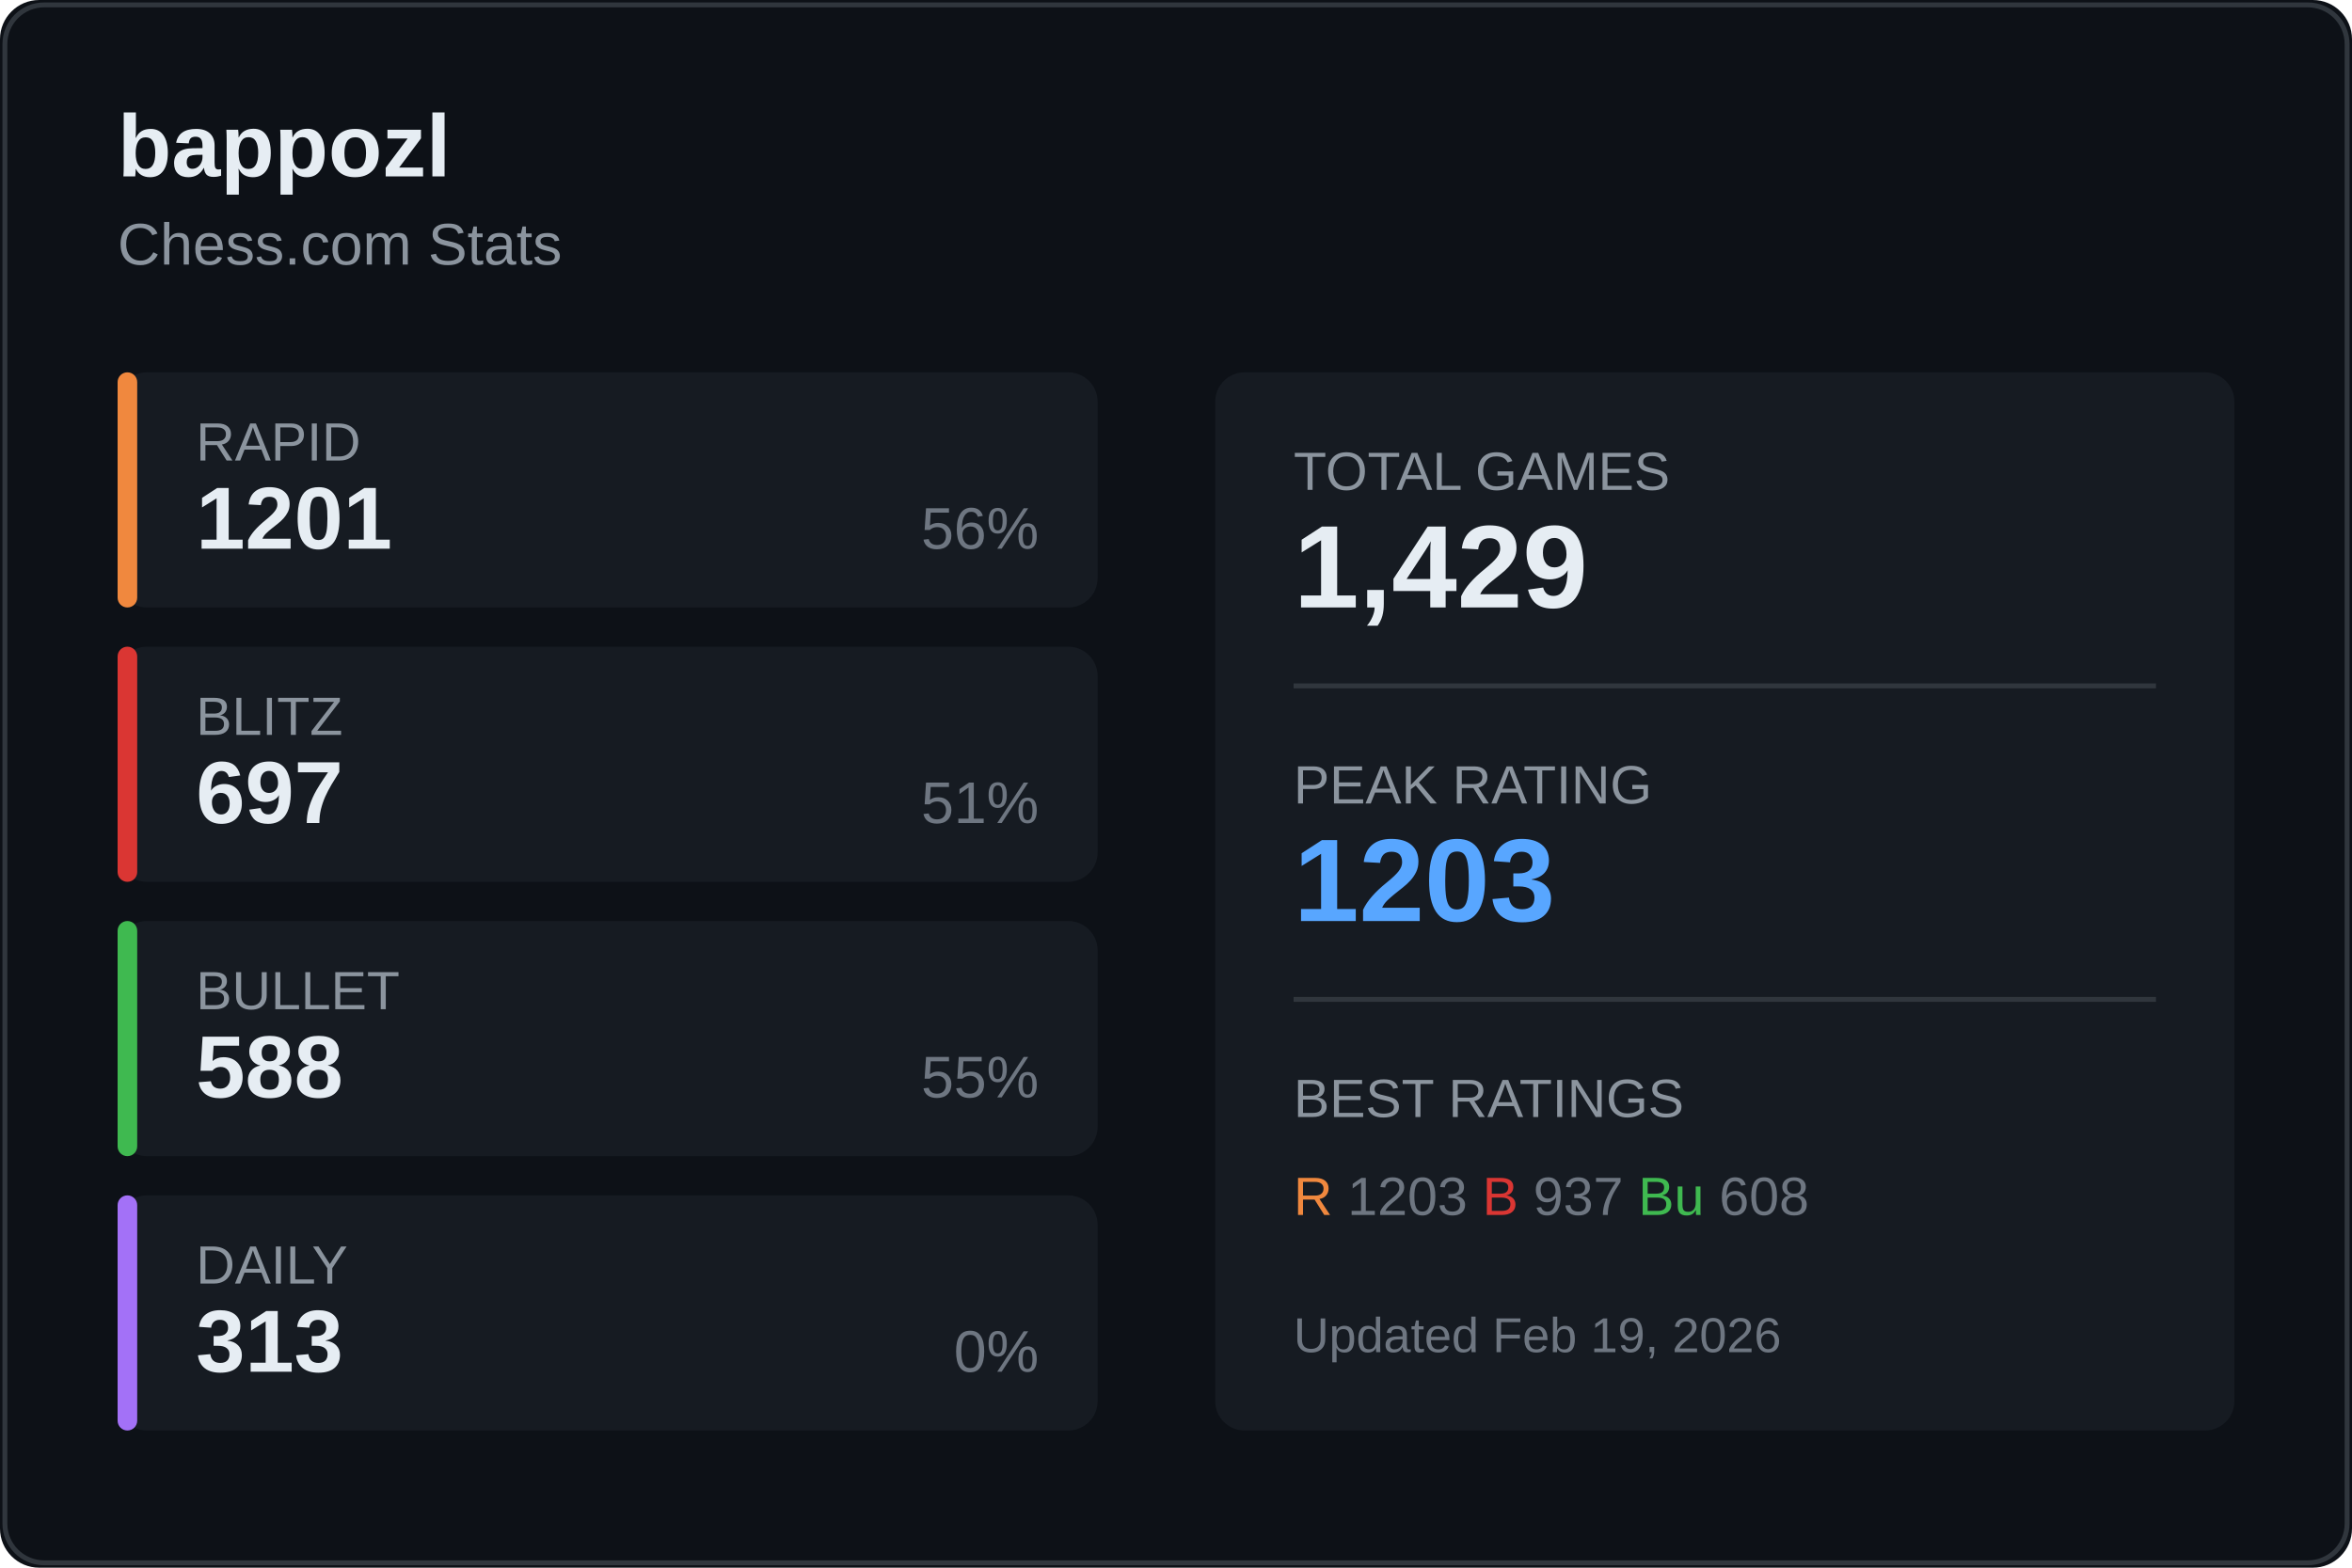
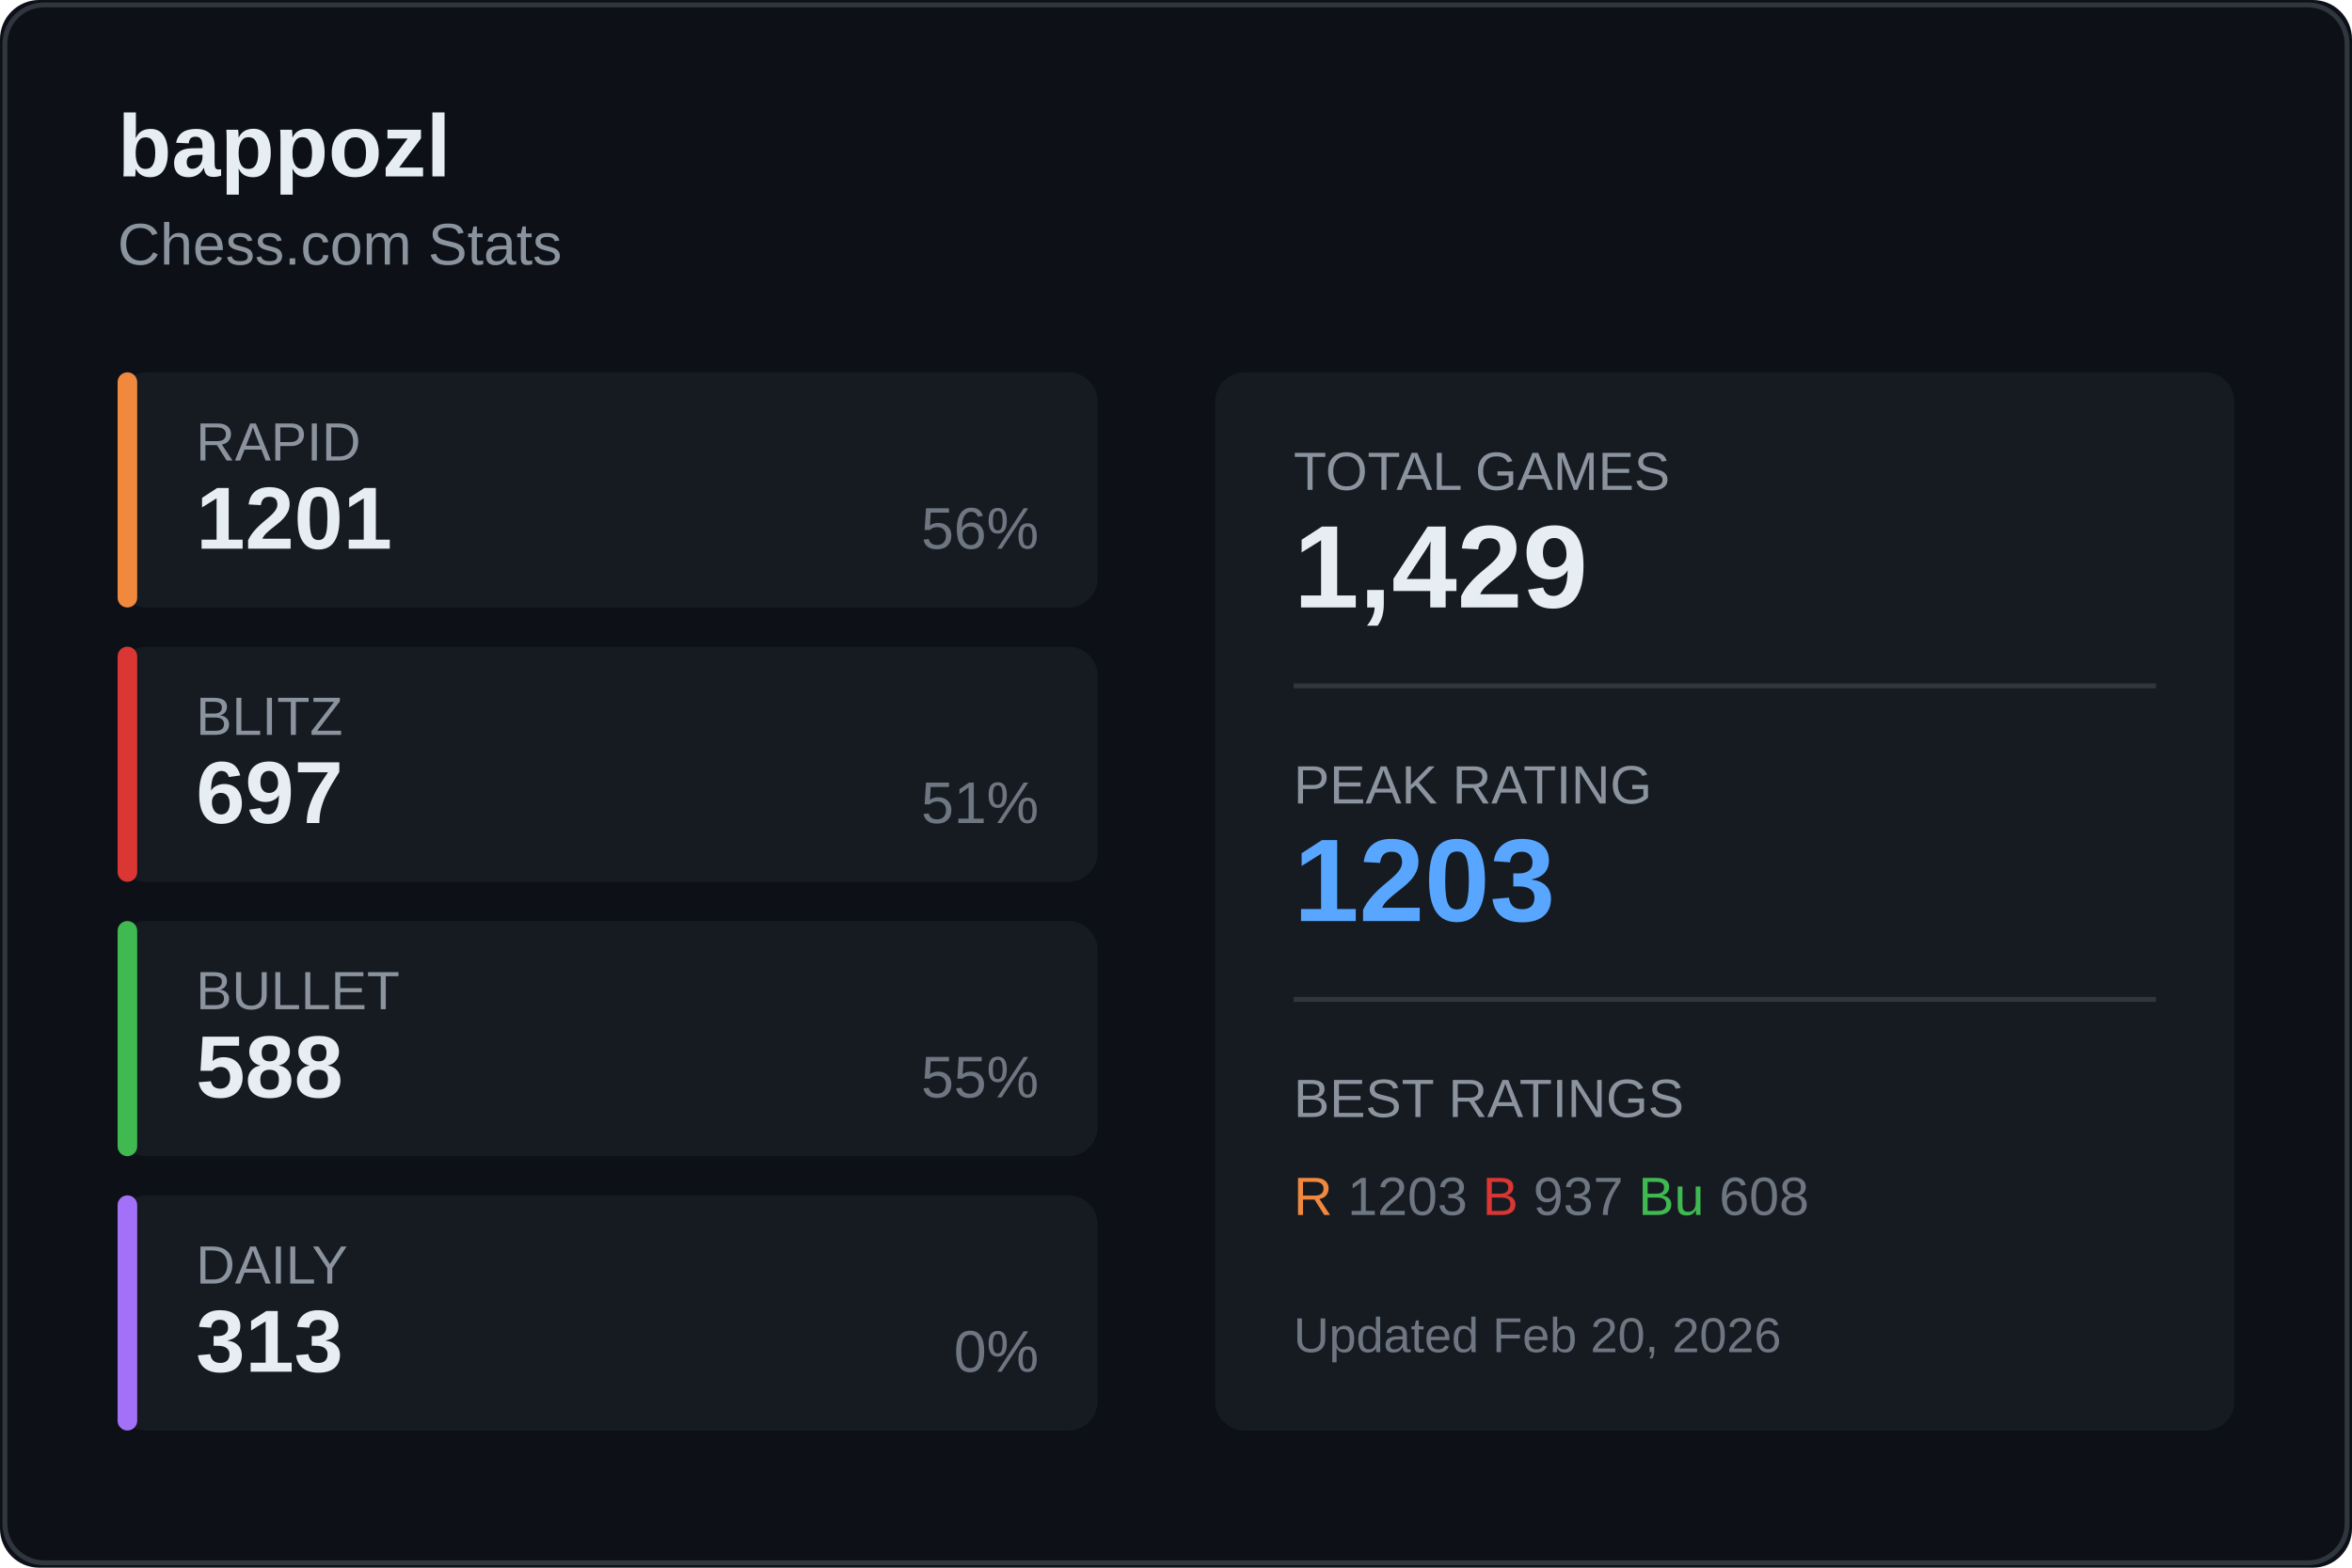
<svg xmlns="http://www.w3.org/2000/svg" width="480" height="320">
  <rect width="480" height="320" fill="#0d1117" rx="8" />
  <rect x="1" y="1" width="478" height="318" fill="none" stroke="#30363d" rx="8" />
  <text x="24" y="36" fill="#e6edf3" font-size="18" font-weight="600" font-family="Segoe UI, Arial, sans-serif">
    bappozl
  </text>
  <text x="24" y="54" fill="#8b949e" font-size="12" font-family="Segoe UI, Arial, sans-serif">
    Chess.com Stats
  </text>
  <g transform="translate(24, 76)">
    <rect width="200" height="48" fill="#161b22" rx="6" />
    <rect width="4" height="48" fill="#f0883e" rx="2" />
    <text x="16" y="18" fill="#8b949e" font-size="11" font-family="Segoe UI, Arial, sans-serif">RAPID</text>
    <text x="16" y="36" fill="#e6edf3" font-size="18" font-weight="600" font-family="Segoe UI, Arial, sans-serif">1201</text>
    <text x="188" y="36" fill="#6e7681" font-size="12" font-family="Segoe UI, Arial, sans-serif" text-anchor="end">56%</text>
  </g>
  <g transform="translate(24, 132)">
    <rect width="200" height="48" fill="#161b22" rx="6" />
    <rect width="4" height="48" fill="#da3633" rx="2" />
    <text x="16" y="18" fill="#8b949e" font-size="11" font-family="Segoe UI, Arial, sans-serif">BLITZ</text>
    <text x="16" y="36" fill="#e6edf3" font-size="18" font-weight="600" font-family="Segoe UI, Arial, sans-serif">697</text>
    <text x="188" y="36" fill="#6e7681" font-size="12" font-family="Segoe UI, Arial, sans-serif" text-anchor="end">51%</text>
  </g>
  <g transform="translate(24, 188)">
    <rect width="200" height="48" fill="#161b22" rx="6" />
    <rect width="4" height="48" fill="#3fb950" rx="2" />
    <text x="16" y="18" fill="#8b949e" font-size="11" font-family="Segoe UI, Arial, sans-serif">BULLET</text>
    <text x="16" y="36" fill="#e6edf3" font-size="18" font-weight="600" font-family="Segoe UI, Arial, sans-serif">588</text>
    <text x="188" y="36" fill="#6e7681" font-size="12" font-family="Segoe UI, Arial, sans-serif" text-anchor="end">55%</text>
  </g>
  <g transform="translate(24, 244)">
    <rect width="200" height="48" fill="#161b22" rx="6" />
    <rect width="4" height="48" fill="#a371f7" rx="2" />
    <text x="16" y="18" fill="#8b949e" font-size="11" font-family="Segoe UI, Arial, sans-serif">DAILY</text>
    <text x="16" y="36" fill="#e6edf3" font-size="18" font-weight="600" font-family="Segoe UI, Arial, sans-serif">313</text>
    <text x="188" y="36" fill="#6e7681" font-size="12" font-family="Segoe UI, Arial, sans-serif" text-anchor="end">0%</text>
  </g>
  <g transform="translate(248, 76)">
    <rect width="208" height="216" fill="#161b22" rx="6" />
    <text x="16" y="24" fill="#8b949e" font-size="11" font-family="Segoe UI, Arial, sans-serif">TOTAL GAMES</text>
    <text x="16" y="48" fill="#e6edf3" font-size="24" font-weight="600" font-family="Segoe UI, Arial, sans-serif">1,429</text>
    <line x1="16" y1="64" x2="192" y2="64" stroke="#30363d" />
    <text x="16" y="88" fill="#8b949e" font-size="11" font-family="Segoe UI, Arial, sans-serif">PEAK RATING</text>
    <text x="16" y="112" fill="#58a6ff" font-size="24" font-weight="600" font-family="Segoe UI, Arial, sans-serif">1203</text>
    <line x1="16" y1="128" x2="192" y2="128" stroke="#30363d" />
    <text x="16" y="152" fill="#8b949e" font-size="11" font-family="Segoe UI, Arial, sans-serif">BEST RATINGS</text>
    <text x="16" y="172" fill="#6e7681" font-size="11" font-family="Segoe UI, Arial, sans-serif">
      <tspan fill="#f0883e">R</tspan> 1203
      <tspan fill="#da3633">B</tspan> 937
      <tspan fill="#3fb950">Bu</tspan> 608
    </text>
    <text x="16" y="200" fill="#6e7681" font-size="10" font-family="Segoe UI, Arial, sans-serif">
-       Updated Feb 19, 2026
+       Updated Feb 20, 2026
    </text>
  </g>
</svg>
